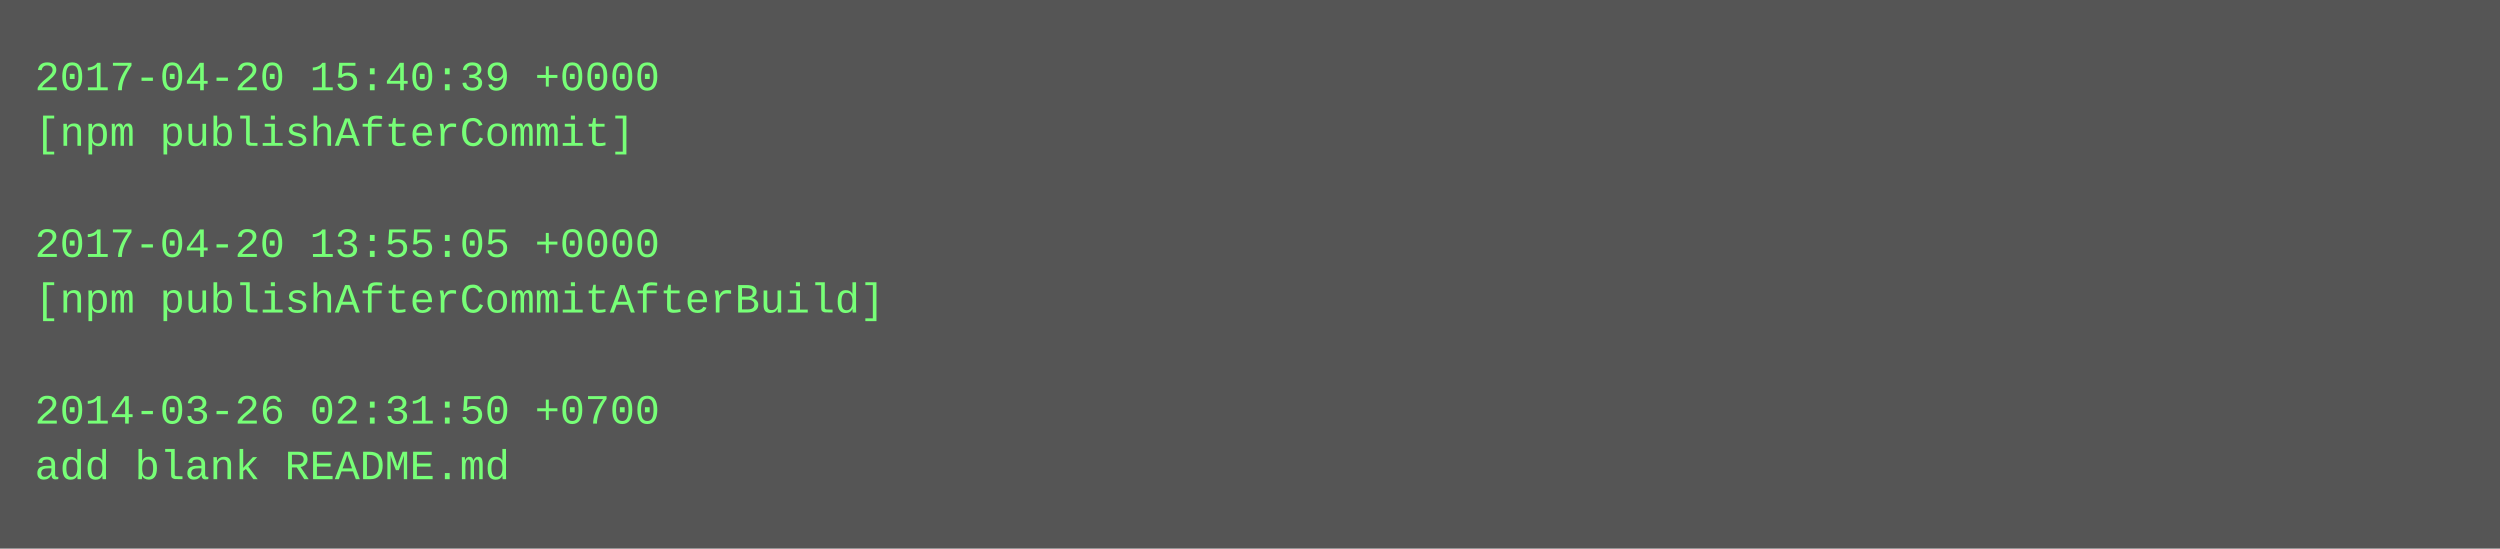
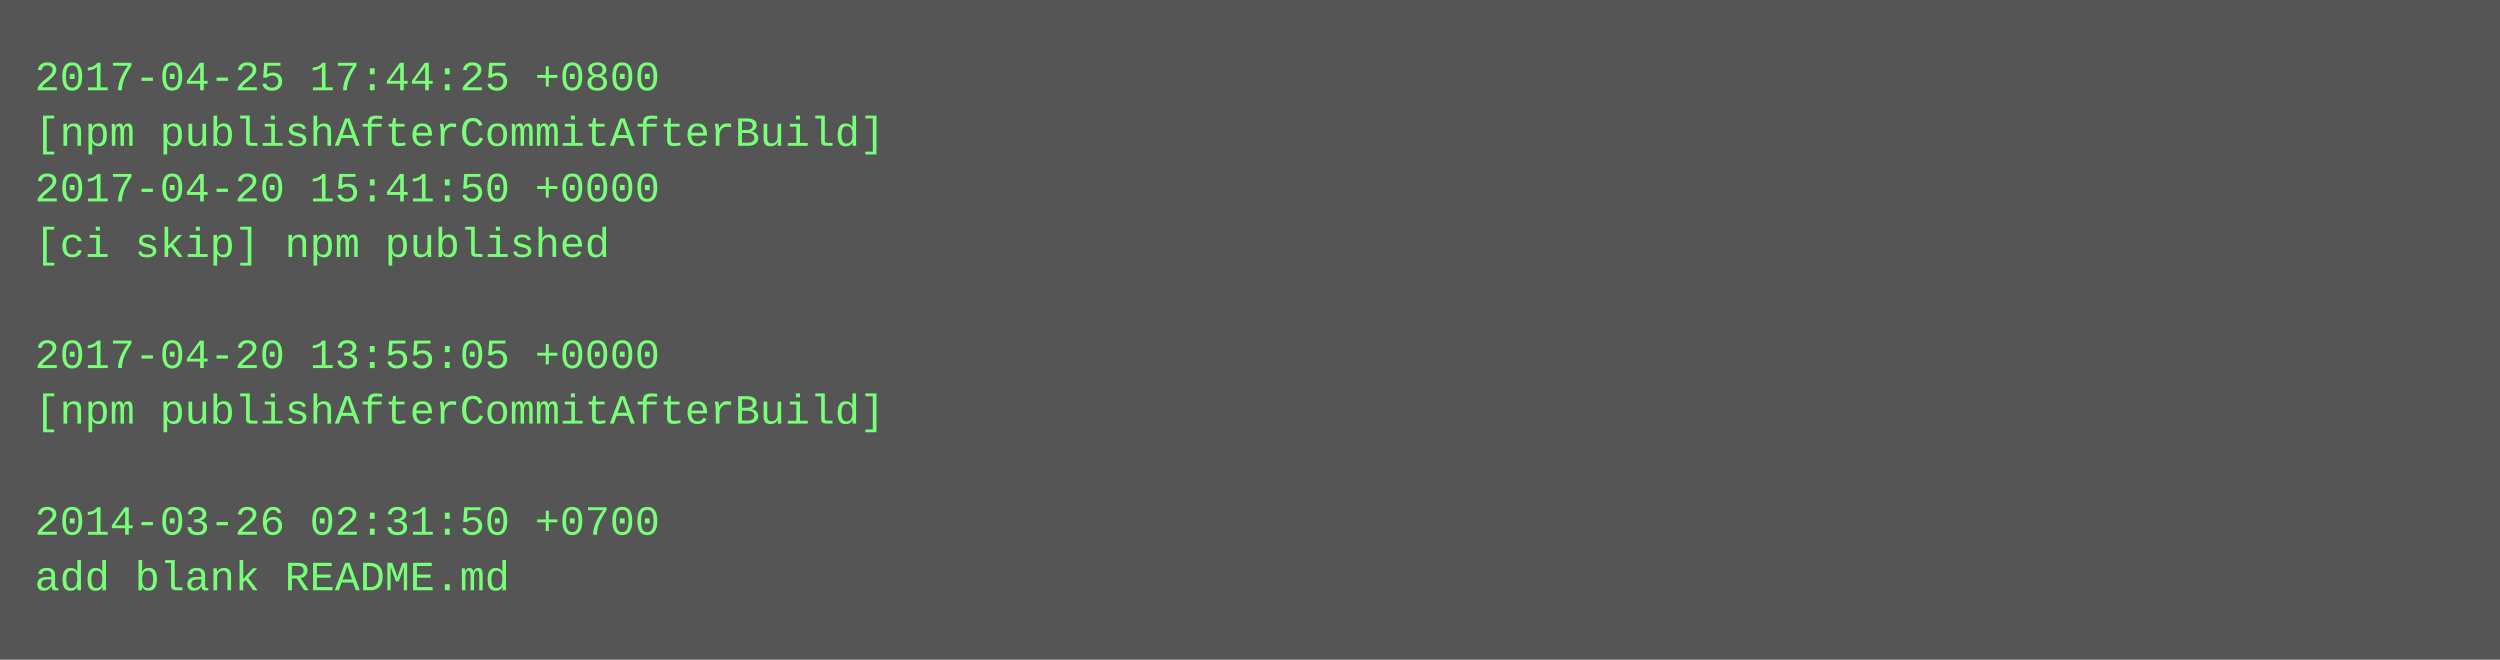
- <svg xmlns="http://www.w3.org/2000/svg" height="158" width="720">
-   <rect height="158" fill="#555" width="720" />
+ <svg xmlns="http://www.w3.org/2000/svg" height="190" width="720">
+   <rect height="190" fill="#555" width="720" />
  <text fill="#7f7" font-family="Courier New" font-size="12" xml:space="preserve">
-     <tspan x="10" y="26">2017-04-20 15:40:39 +0000</tspan>
-     <tspan x="10" y="42">[npm publishAfterCommit]</tspan>
-     <tspan x="10" y="58" />
-     <tspan x="10" y="74">2017-04-20 13:55:05 +0000</tspan>
-     <tspan x="10" y="90">[npm publishAfterCommitAfterBuild]</tspan>
-     <tspan x="10" y="106" />
-     <tspan x="10" y="122">2014-03-26 02:31:50 +0700</tspan>
-     <tspan x="10" y="138">add blank README.md</tspan>
+     <tspan x="10" y="26">2017-04-25 17:44:25 +0800</tspan>
+     <tspan x="10" y="42">[npm publishAfterCommitAfterBuild]</tspan>
+     <tspan x="10" y="58">2017-04-20 15:41:50 +0000</tspan>
+     <tspan x="10" y="74">[ci skip] npm published</tspan>
+     <tspan x="10" y="90" />
+     <tspan x="10" y="106">2017-04-20 13:55:05 +0000</tspan>
+     <tspan x="10" y="122">[npm publishAfterCommitAfterBuild]</tspan>
+     <tspan x="10" y="138" />
+     <tspan x="10" y="154">2014-03-26 02:31:50 +0700</tspan>
+     <tspan x="10" y="170">add blank README.md</tspan>
  </text>
</svg>
